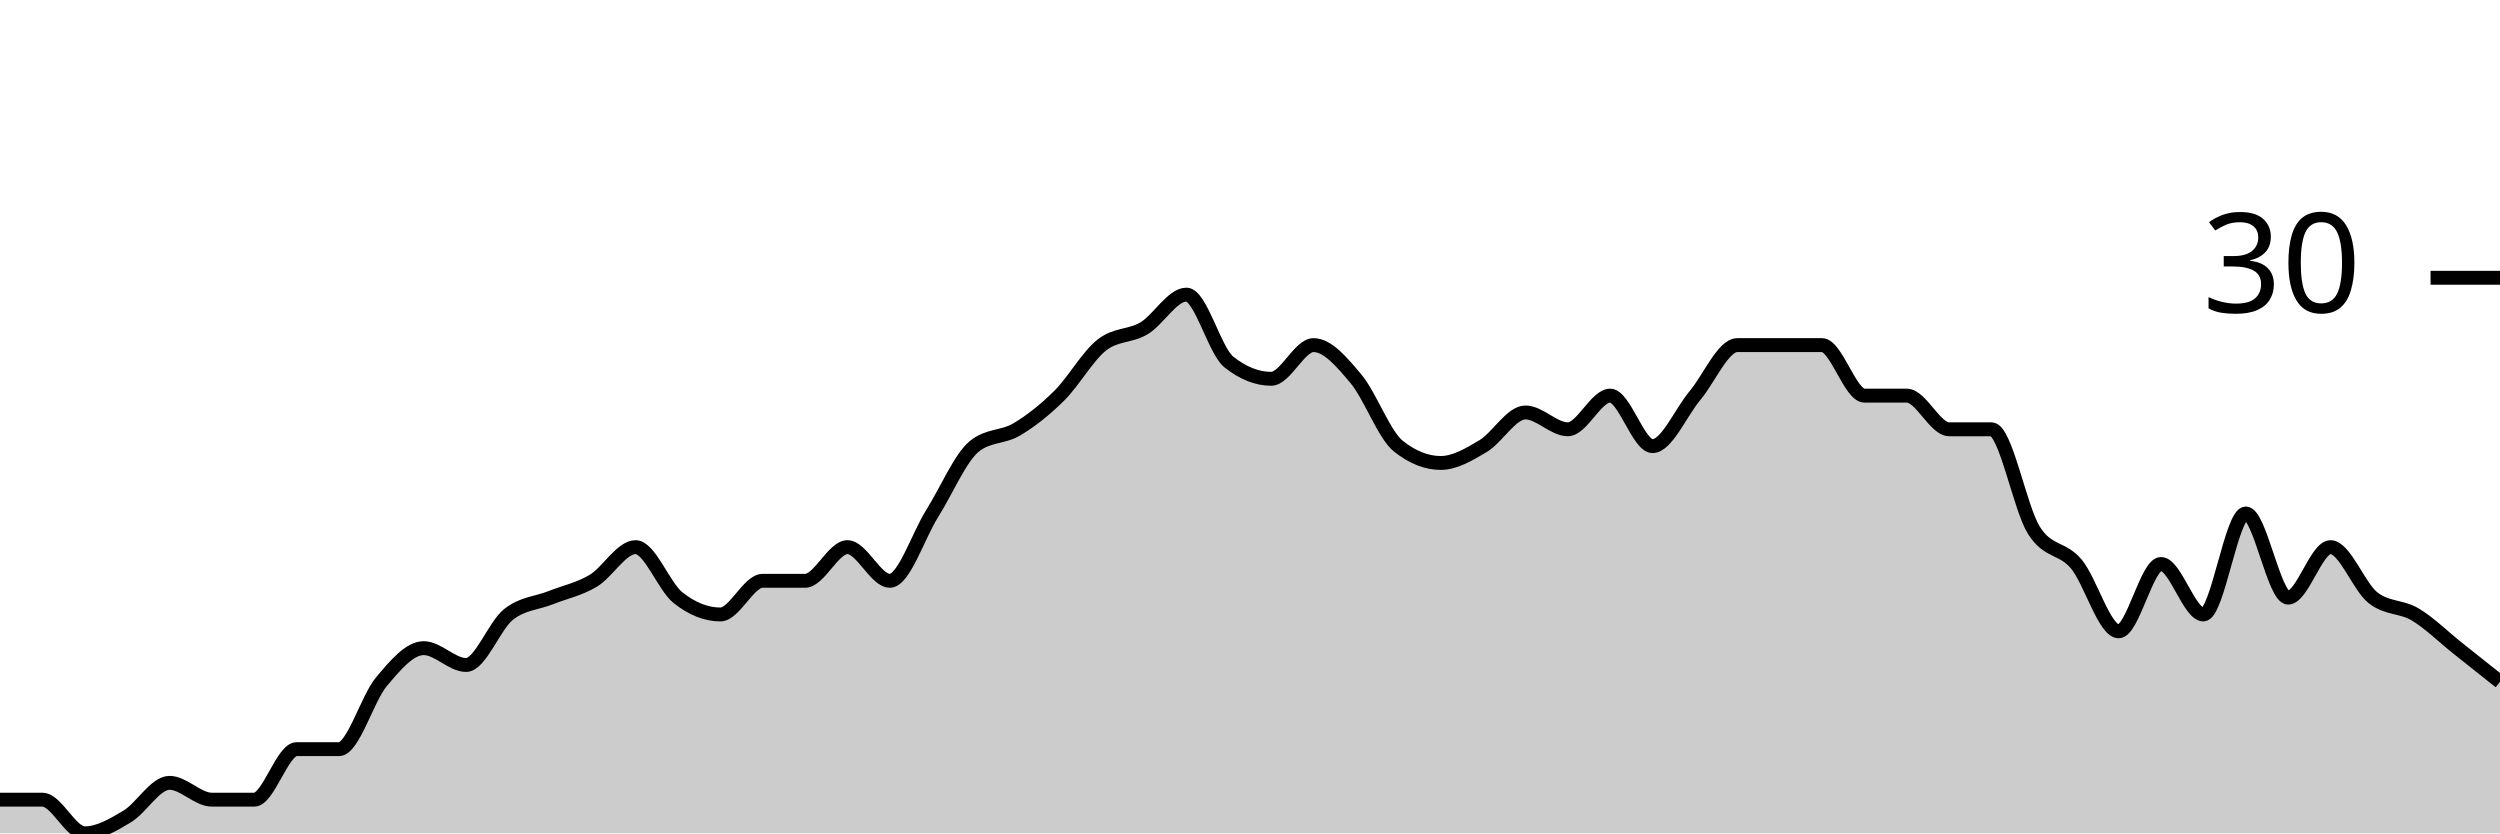
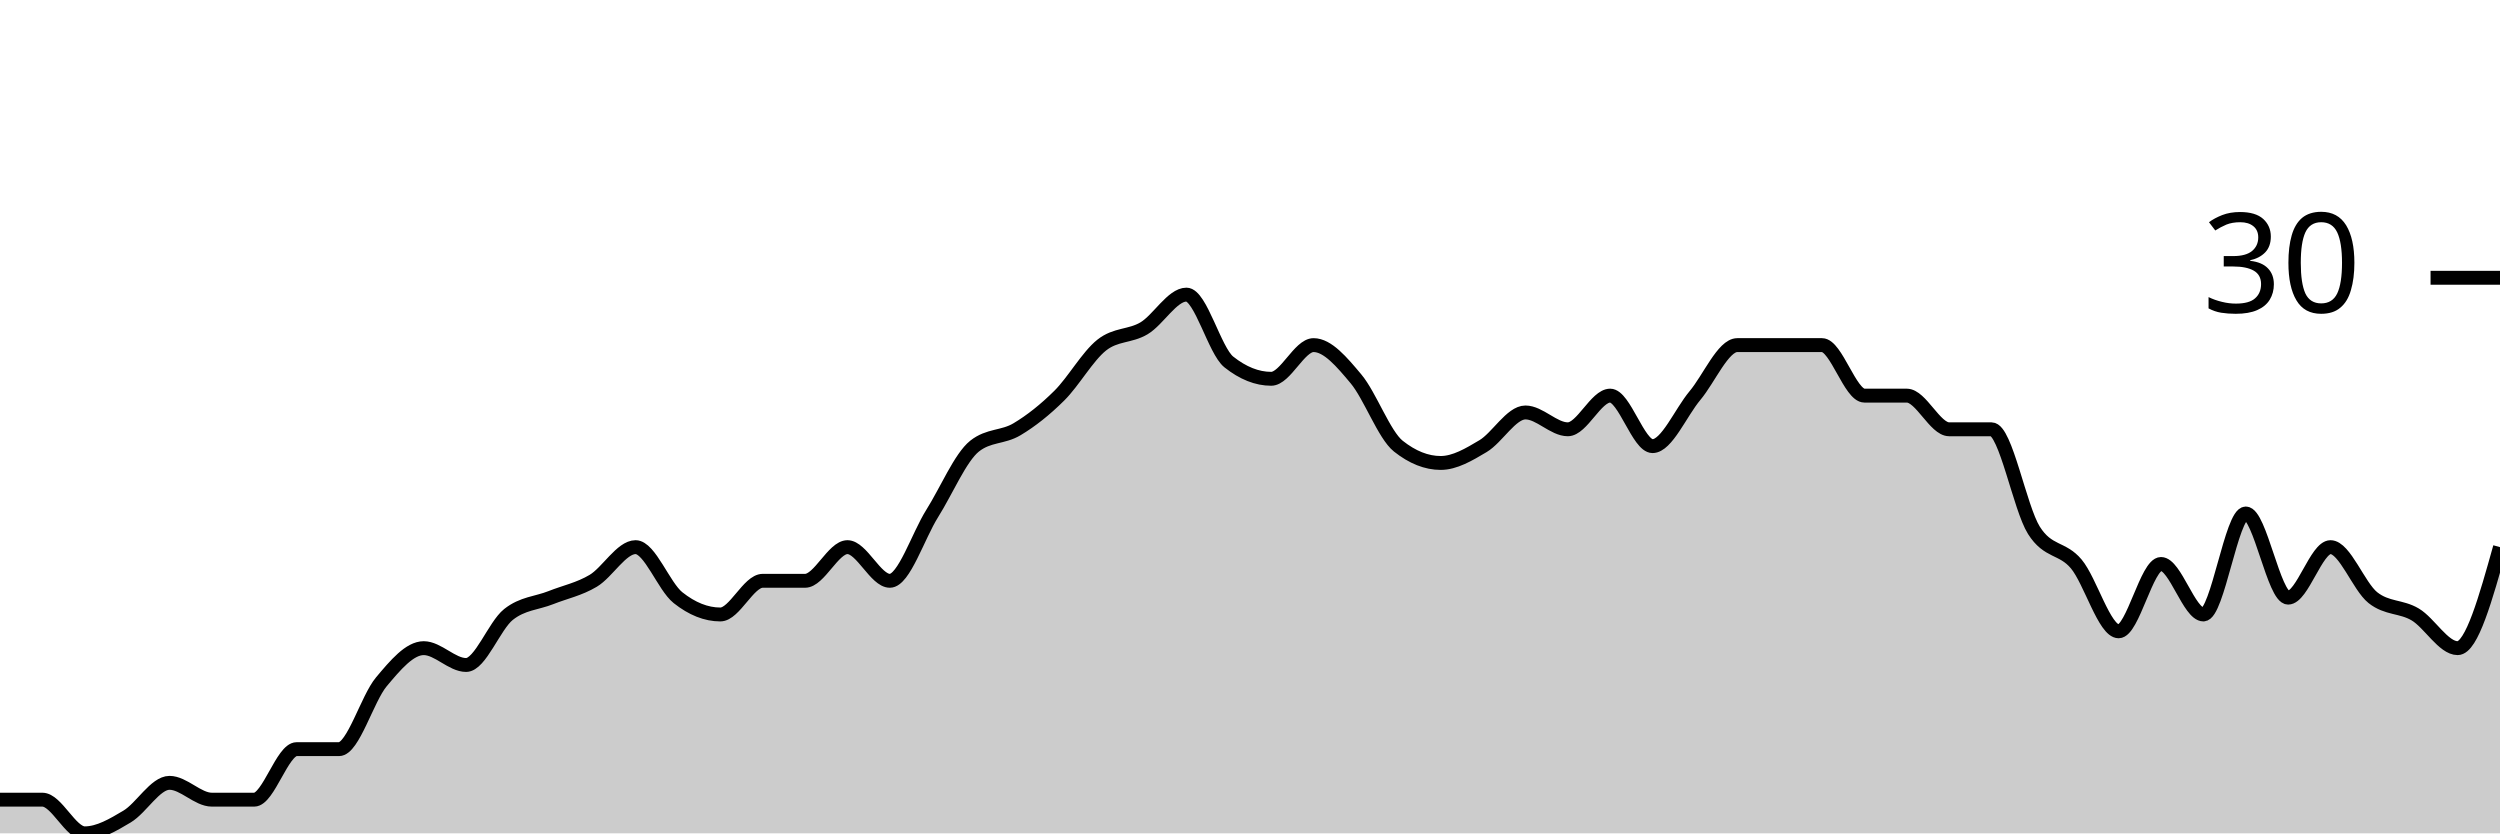
<svg xmlns="http://www.w3.org/2000/svg" viewBox="0 0 180 60">
  <g transform="translate(0,20)">
-     <path class="area" fill="rgba(0, 0, 0, 0.2)" d="M0,37.576C1.017,37.576,2.034,37.576,3.051,37.576C4.068,37.576,5.085,40,6.102,40C7.119,40,8.136,39.394,9.153,38.788C10.169,38.182,11.186,36.364,12.203,36.364C13.22,36.364,14.237,37.576,15.254,37.576C16.271,37.576,17.288,37.576,18.305,37.576C19.322,37.576,20.339,33.939,21.356,33.939C22.373,33.939,23.39,33.939,24.407,33.939C25.424,33.939,26.441,30.303,27.458,29.091C28.475,27.879,29.492,26.667,30.508,26.667C31.525,26.667,32.542,27.879,33.559,27.879C34.576,27.879,35.593,25.051,36.61,24.242C37.627,23.434,38.644,23.434,39.661,23.03C40.678,22.626,41.695,22.424,42.712,21.818C43.729,21.212,44.746,19.394,45.763,19.394C46.78,19.394,47.797,22.222,48.814,23.03C49.831,23.838,50.847,24.242,51.864,24.242C52.881,24.242,53.898,21.818,54.915,21.818C55.932,21.818,56.949,21.818,57.966,21.818C58.983,21.818,60,19.394,61.017,19.394C62.034,19.394,63.051,21.818,64.068,21.818C65.085,21.818,66.102,18.586,67.119,16.97C68.136,15.354,69.153,12.929,70.169,12.121C71.186,11.313,72.203,11.515,73.22,10.909C74.237,10.303,75.254,9.495,76.271,8.485C77.288,7.475,78.305,5.657,79.322,4.848C80.339,4.04,81.356,4.242,82.373,3.636C83.39,3.03,84.407,1.212,85.424,1.212C86.441,1.212,87.458,5.253,88.475,6.061C89.492,6.869,90.508,7.273,91.525,7.273C92.542,7.273,93.559,4.848,94.576,4.848C95.593,4.848,96.61,6.061,97.627,7.273C98.644,8.485,99.661,11.313,100.678,12.121C101.695,12.929,102.712,13.333,103.729,13.333C104.746,13.333,105.763,12.727,106.78,12.121C107.797,11.515,108.814,9.697,109.831,9.697C110.847,9.697,111.864,10.909,112.881,10.909C113.898,10.909,114.915,8.485,115.932,8.485C116.949,8.485,117.966,12.121,118.983,12.121C120,12.121,121.017,9.697,122.034,8.485C123.051,7.273,124.068,4.848,125.085,4.848C126.102,4.848,127.119,4.848,128.136,4.848C129.153,4.848,130.169,4.848,131.186,4.848C132.203,4.848,133.22,8.485,134.237,8.485C135.254,8.485,136.271,8.485,137.288,8.485C138.305,8.485,139.322,10.909,140.339,10.909C141.356,10.909,142.373,10.909,143.39,10.909C144.407,10.909,145.424,16.566,146.441,18.182C147.458,19.798,148.475,19.394,149.492,20.606C150.508,21.818,151.525,25.455,152.542,25.455C153.559,25.455,154.576,20.606,155.593,20.606C156.61,20.606,157.627,24.242,158.644,24.242C159.661,24.242,160.678,16.97,161.695,16.97C162.712,16.97,163.729,23.03,164.746,23.03C165.763,23.03,166.78,19.394,167.797,19.394C168.814,19.394,169.831,22.222,170.847,23.03C171.864,23.838,172.881,23.636,173.898,24.242C174.915,24.848,175.932,25.859,176.949,26.667C177.966,27.475,178.983,28.283,180,29.091L180,40C178.983,40,177.966,40,176.949,40C175.932,40,174.915,40,173.898,40C172.881,40,171.864,40,170.847,40C169.831,40,168.814,40,167.797,40C166.78,40,165.763,40,164.746,40C163.729,40,162.712,40,161.695,40C160.678,40,159.661,40,158.644,40C157.627,40,156.61,40,155.593,40C154.576,40,153.559,40,152.542,40C151.525,40,150.508,40,149.492,40C148.475,40,147.458,40,146.441,40C145.424,40,144.407,40,143.39,40C142.373,40,141.356,40,140.339,40C139.322,40,138.305,40,137.288,40C136.271,40,135.254,40,134.237,40C133.22,40,132.203,40,131.186,40C130.169,40,129.153,40,128.136,40C127.119,40,126.102,40,125.085,40C124.068,40,123.051,40,122.034,40C121.017,40,120,40,118.983,40C117.966,40,116.949,40,115.932,40C114.915,40,113.898,40,112.881,40C111.864,40,110.847,40,109.831,40C108.814,40,107.797,40,106.78,40C105.763,40,104.746,40,103.729,40C102.712,40,101.695,40,100.678,40C99.661,40,98.644,40,97.627,40C96.61,40,95.593,40,94.576,40C93.559,40,92.542,40,91.525,40C90.508,40,89.492,40,88.475,40C87.458,40,86.441,40,85.424,40C84.407,40,83.39,40,82.373,40C81.356,40,80.339,40,79.322,40C78.305,40,77.288,40,76.271,40C75.254,40,74.237,40,73.22,40C72.203,40,71.186,40,70.169,40C69.153,40,68.136,40,67.119,40C66.102,40,65.085,40,64.068,40C63.051,40,62.034,40,61.017,40C60,40,58.983,40,57.966,40C56.949,40,55.932,40,54.915,40C53.898,40,52.881,40,51.864,40C50.847,40,49.831,40,48.814,40C47.797,40,46.78,40,45.763,40C44.746,40,43.729,40,42.712,40C41.695,40,40.678,40,39.661,40C38.644,40,37.627,40,36.61,40C35.593,40,34.576,40,33.559,40C32.542,40,31.525,40,30.508,40C29.492,40,28.475,40,27.458,40C26.441,40,25.424,40,24.407,40C23.39,40,22.373,40,21.356,40C20.339,40,19.322,40,18.305,40C17.288,40,16.271,40,15.254,40C14.237,40,13.22,40,12.203,40C11.186,40,10.169,40,9.153,40C8.136,40,7.119,40,6.102,40C5.085,40,4.068,40,3.051,40C2.034,40,1.017,40,0,40Z" />
-     <path class="line" stroke="black" fill="none" d="M0,37.576C1.017,37.576,2.034,37.576,3.051,37.576C4.068,37.576,5.085,40,6.102,40C7.119,40,8.136,39.394,9.153,38.788C10.169,38.182,11.186,36.364,12.203,36.364C13.22,36.364,14.237,37.576,15.254,37.576C16.271,37.576,17.288,37.576,18.305,37.576C19.322,37.576,20.339,33.939,21.356,33.939C22.373,33.939,23.39,33.939,24.407,33.939C25.424,33.939,26.441,30.303,27.458,29.091C28.475,27.879,29.492,26.667,30.508,26.667C31.525,26.667,32.542,27.879,33.559,27.879C34.576,27.879,35.593,25.051,36.61,24.242C37.627,23.434,38.644,23.434,39.661,23.03C40.678,22.626,41.695,22.424,42.712,21.818C43.729,21.212,44.746,19.394,45.763,19.394C46.78,19.394,47.797,22.222,48.814,23.03C49.831,23.838,50.847,24.242,51.864,24.242C52.881,24.242,53.898,21.818,54.915,21.818C55.932,21.818,56.949,21.818,57.966,21.818C58.983,21.818,60,19.394,61.017,19.394C62.034,19.394,63.051,21.818,64.068,21.818C65.085,21.818,66.102,18.586,67.119,16.97C68.136,15.354,69.153,12.929,70.169,12.121C71.186,11.313,72.203,11.515,73.22,10.909C74.237,10.303,75.254,9.495,76.271,8.485C77.288,7.475,78.305,5.657,79.322,4.848C80.339,4.04,81.356,4.242,82.373,3.636C83.39,3.03,84.407,1.212,85.424,1.212C86.441,1.212,87.458,5.253,88.475,6.061C89.492,6.869,90.508,7.273,91.525,7.273C92.542,7.273,93.559,4.848,94.576,4.848C95.593,4.848,96.61,6.061,97.627,7.273C98.644,8.485,99.661,11.313,100.678,12.121C101.695,12.929,102.712,13.333,103.729,13.333C104.746,13.333,105.763,12.727,106.78,12.121C107.797,11.515,108.814,9.697,109.831,9.697C110.847,9.697,111.864,10.909,112.881,10.909C113.898,10.909,114.915,8.485,115.932,8.485C116.949,8.485,117.966,12.121,118.983,12.121C120,12.121,121.017,9.697,122.034,8.485C123.051,7.273,124.068,4.848,125.085,4.848C126.102,4.848,127.119,4.848,128.136,4.848C129.153,4.848,130.169,4.848,131.186,4.848C132.203,4.848,133.22,8.485,134.237,8.485C135.254,8.485,136.271,8.485,137.288,8.485C138.305,8.485,139.322,10.909,140.339,10.909C141.356,10.909,142.373,10.909,143.39,10.909C144.407,10.909,145.424,16.566,146.441,18.182C147.458,19.798,148.475,19.394,149.492,20.606C150.508,21.818,151.525,25.455,152.542,25.455C153.559,25.455,154.576,20.606,155.593,20.606C156.61,20.606,157.627,24.242,158.644,24.242C159.661,24.242,160.678,16.97,161.695,16.97C162.712,16.97,163.729,23.03,164.746,23.03C165.763,23.03,166.78,19.394,167.797,19.394C168.814,19.394,169.831,22.222,170.847,23.03C171.864,23.838,172.881,23.636,173.898,24.242C174.915,24.848,175.932,25.859,176.949,26.667C177.966,27.475,178.983,28.283,180,29.091" />
+     <path class="area" fill="rgba(0, 0, 0, 0.2)" d="M0,37.576C1.017,37.576,2.034,37.576,3.051,37.576C4.068,37.576,5.085,40,6.102,40C7.119,40,8.136,39.394,9.153,38.788C10.169,38.182,11.186,36.364,12.203,36.364C13.22,36.364,14.237,37.576,15.254,37.576C16.271,37.576,17.288,37.576,18.305,37.576C19.322,37.576,20.339,33.939,21.356,33.939C22.373,33.939,23.39,33.939,24.407,33.939C25.424,33.939,26.441,30.303,27.458,29.091C28.475,27.879,29.492,26.667,30.508,26.667C31.525,26.667,32.542,27.879,33.559,27.879C34.576,27.879,35.593,25.051,36.61,24.242C37.627,23.434,38.644,23.434,39.661,23.03C40.678,22.626,41.695,22.424,42.712,21.818C43.729,21.212,44.746,19.394,45.763,19.394C46.78,19.394,47.797,22.222,48.814,23.03C49.831,23.838,50.847,24.242,51.864,24.242C52.881,24.242,53.898,21.818,54.915,21.818C55.932,21.818,56.949,21.818,57.966,21.818C58.983,21.818,60,19.394,61.017,19.394C62.034,19.394,63.051,21.818,64.068,21.818C65.085,21.818,66.102,18.586,67.119,16.97C68.136,15.354,69.153,12.929,70.169,12.121C71.186,11.313,72.203,11.515,73.22,10.909C74.237,10.303,75.254,9.495,76.271,8.485C77.288,7.475,78.305,5.657,79.322,4.848C80.339,4.04,81.356,4.242,82.373,3.636C83.39,3.03,84.407,1.212,85.424,1.212C86.441,1.212,87.458,5.253,88.475,6.061C89.492,6.869,90.508,7.273,91.525,7.273C92.542,7.273,93.559,4.848,94.576,4.848C95.593,4.848,96.61,6.061,97.627,7.273C98.644,8.485,99.661,11.313,100.678,12.121C101.695,12.929,102.712,13.333,103.729,13.333C104.746,13.333,105.763,12.727,106.78,12.121C107.797,11.515,108.814,9.697,109.831,9.697C110.847,9.697,111.864,10.909,112.881,10.909C113.898,10.909,114.915,8.485,115.932,8.485C116.949,8.485,117.966,12.121,118.983,12.121C120,12.121,121.017,9.697,122.034,8.485C123.051,7.273,124.068,4.848,125.085,4.848C126.102,4.848,127.119,4.848,128.136,4.848C129.153,4.848,130.169,4.848,131.186,4.848C132.203,4.848,133.22,8.485,134.237,8.485C135.254,8.485,136.271,8.485,137.288,8.485C138.305,8.485,139.322,10.909,140.339,10.909C141.356,10.909,142.373,10.909,143.39,10.909C144.407,10.909,145.424,16.566,146.441,18.182C147.458,19.798,148.475,19.394,149.492,20.606C150.508,21.818,151.525,25.455,152.542,25.455C153.559,25.455,154.576,20.606,155.593,20.606C156.61,20.606,157.627,24.242,158.644,24.242C159.661,24.242,160.678,16.97,161.695,16.97C162.712,16.97,163.729,23.03,164.746,23.03C165.763,23.03,166.78,19.394,167.797,19.394C168.814,19.394,169.831,22.222,170.847,23.03C171.864,23.838,172.881,23.636,173.898,24.242C174.915,24.848,175.932,26.667,176.949,26.667C177.966,26.667,178.983,23.03,180,19.394L180,40C178.983,40,177.966,40,176.949,40C175.932,40,174.915,40,173.898,40C172.881,40,171.864,40,170.847,40C169.831,40,168.814,40,167.797,40C166.78,40,165.763,40,164.746,40C163.729,40,162.712,40,161.695,40C160.678,40,159.661,40,158.644,40C157.627,40,156.61,40,155.593,40C154.576,40,153.559,40,152.542,40C151.525,40,150.508,40,149.492,40C148.475,40,147.458,40,146.441,40C145.424,40,144.407,40,143.39,40C142.373,40,141.356,40,140.339,40C139.322,40,138.305,40,137.288,40C136.271,40,135.254,40,134.237,40C133.22,40,132.203,40,131.186,40C130.169,40,129.153,40,128.136,40C127.119,40,126.102,40,125.085,40C124.068,40,123.051,40,122.034,40C121.017,40,120,40,118.983,40C117.966,40,116.949,40,115.932,40C114.915,40,113.898,40,112.881,40C111.864,40,110.847,40,109.831,40C108.814,40,107.797,40,106.78,40C105.763,40,104.746,40,103.729,40C102.712,40,101.695,40,100.678,40C99.661,40,98.644,40,97.627,40C96.61,40,95.593,40,94.576,40C93.559,40,92.542,40,91.525,40C90.508,40,89.492,40,88.475,40C87.458,40,86.441,40,85.424,40C84.407,40,83.39,40,82.373,40C81.356,40,80.339,40,79.322,40C78.305,40,77.288,40,76.271,40C75.254,40,74.237,40,73.22,40C72.203,40,71.186,40,70.169,40C69.153,40,68.136,40,67.119,40C66.102,40,65.085,40,64.068,40C63.051,40,62.034,40,61.017,40C60,40,58.983,40,57.966,40C56.949,40,55.932,40,54.915,40C53.898,40,52.881,40,51.864,40C50.847,40,49.831,40,48.814,40C47.797,40,46.78,40,45.763,40C44.746,40,43.729,40,42.712,40C41.695,40,40.678,40,39.661,40C38.644,40,37.627,40,36.61,40C35.593,40,34.576,40,33.559,40C32.542,40,31.525,40,30.508,40C29.492,40,28.475,40,27.458,40C26.441,40,25.424,40,24.407,40C23.39,40,22.373,40,21.356,40C20.339,40,19.322,40,18.305,40C17.288,40,16.271,40,15.254,40C14.237,40,13.22,40,12.203,40C11.186,40,10.169,40,9.153,40C8.136,40,7.119,40,6.102,40C5.085,40,4.068,40,3.051,40C2.034,40,1.017,40,0,40Z" />
+     <path class="line" stroke="black" fill="none" d="M0,37.576C1.017,37.576,2.034,37.576,3.051,37.576C4.068,37.576,5.085,40,6.102,40C7.119,40,8.136,39.394,9.153,38.788C10.169,38.182,11.186,36.364,12.203,36.364C13.22,36.364,14.237,37.576,15.254,37.576C16.271,37.576,17.288,37.576,18.305,37.576C19.322,37.576,20.339,33.939,21.356,33.939C22.373,33.939,23.39,33.939,24.407,33.939C25.424,33.939,26.441,30.303,27.458,29.091C28.475,27.879,29.492,26.667,30.508,26.667C31.525,26.667,32.542,27.879,33.559,27.879C34.576,27.879,35.593,25.051,36.61,24.242C37.627,23.434,38.644,23.434,39.661,23.03C40.678,22.626,41.695,22.424,42.712,21.818C43.729,21.212,44.746,19.394,45.763,19.394C46.78,19.394,47.797,22.222,48.814,23.03C49.831,23.838,50.847,24.242,51.864,24.242C52.881,24.242,53.898,21.818,54.915,21.818C55.932,21.818,56.949,21.818,57.966,21.818C58.983,21.818,60,19.394,61.017,19.394C62.034,19.394,63.051,21.818,64.068,21.818C65.085,21.818,66.102,18.586,67.119,16.97C68.136,15.354,69.153,12.929,70.169,12.121C71.186,11.313,72.203,11.515,73.22,10.909C74.237,10.303,75.254,9.495,76.271,8.485C77.288,7.475,78.305,5.657,79.322,4.848C80.339,4.04,81.356,4.242,82.373,3.636C83.39,3.03,84.407,1.212,85.424,1.212C86.441,1.212,87.458,5.253,88.475,6.061C89.492,6.869,90.508,7.273,91.525,7.273C92.542,7.273,93.559,4.848,94.576,4.848C95.593,4.848,96.61,6.061,97.627,7.273C98.644,8.485,99.661,11.313,100.678,12.121C101.695,12.929,102.712,13.333,103.729,13.333C104.746,13.333,105.763,12.727,106.78,12.121C107.797,11.515,108.814,9.697,109.831,9.697C110.847,9.697,111.864,10.909,112.881,10.909C113.898,10.909,114.915,8.485,115.932,8.485C116.949,8.485,117.966,12.121,118.983,12.121C120,12.121,121.017,9.697,122.034,8.485C123.051,7.273,124.068,4.848,125.085,4.848C126.102,4.848,127.119,4.848,128.136,4.848C129.153,4.848,130.169,4.848,131.186,4.848C132.203,4.848,133.22,8.485,134.237,8.485C135.254,8.485,136.271,8.485,137.288,8.485C138.305,8.485,139.322,10.909,140.339,10.909C141.356,10.909,142.373,10.909,143.39,10.909C144.407,10.909,145.424,16.566,146.441,18.182C147.458,19.798,148.475,19.394,149.492,20.606C150.508,21.818,151.525,25.455,152.542,25.455C153.559,25.455,154.576,20.606,155.593,20.606C156.61,20.606,157.627,24.242,158.644,24.242C159.661,24.242,160.678,16.97,161.695,16.97C162.712,16.97,163.729,23.03,164.746,23.03C165.763,23.03,166.78,19.394,167.797,19.394C168.814,19.394,169.831,22.222,170.847,23.03C171.864,23.838,172.881,23.636,173.898,24.242C174.915,24.848,175.932,26.667,176.949,26.667C177.966,26.667,178.983,23.03,180,19.394" />
    <path class="axis-ceiling" stroke-width="1" stroke="black" fill="none" d="M175,0L180,0" />
    <text class="axis-ceiling-label" font-family="sans-serif" text-anchor="end" font-size="10px" x="170" y="2.5">30</text>
  </g>
</svg>
